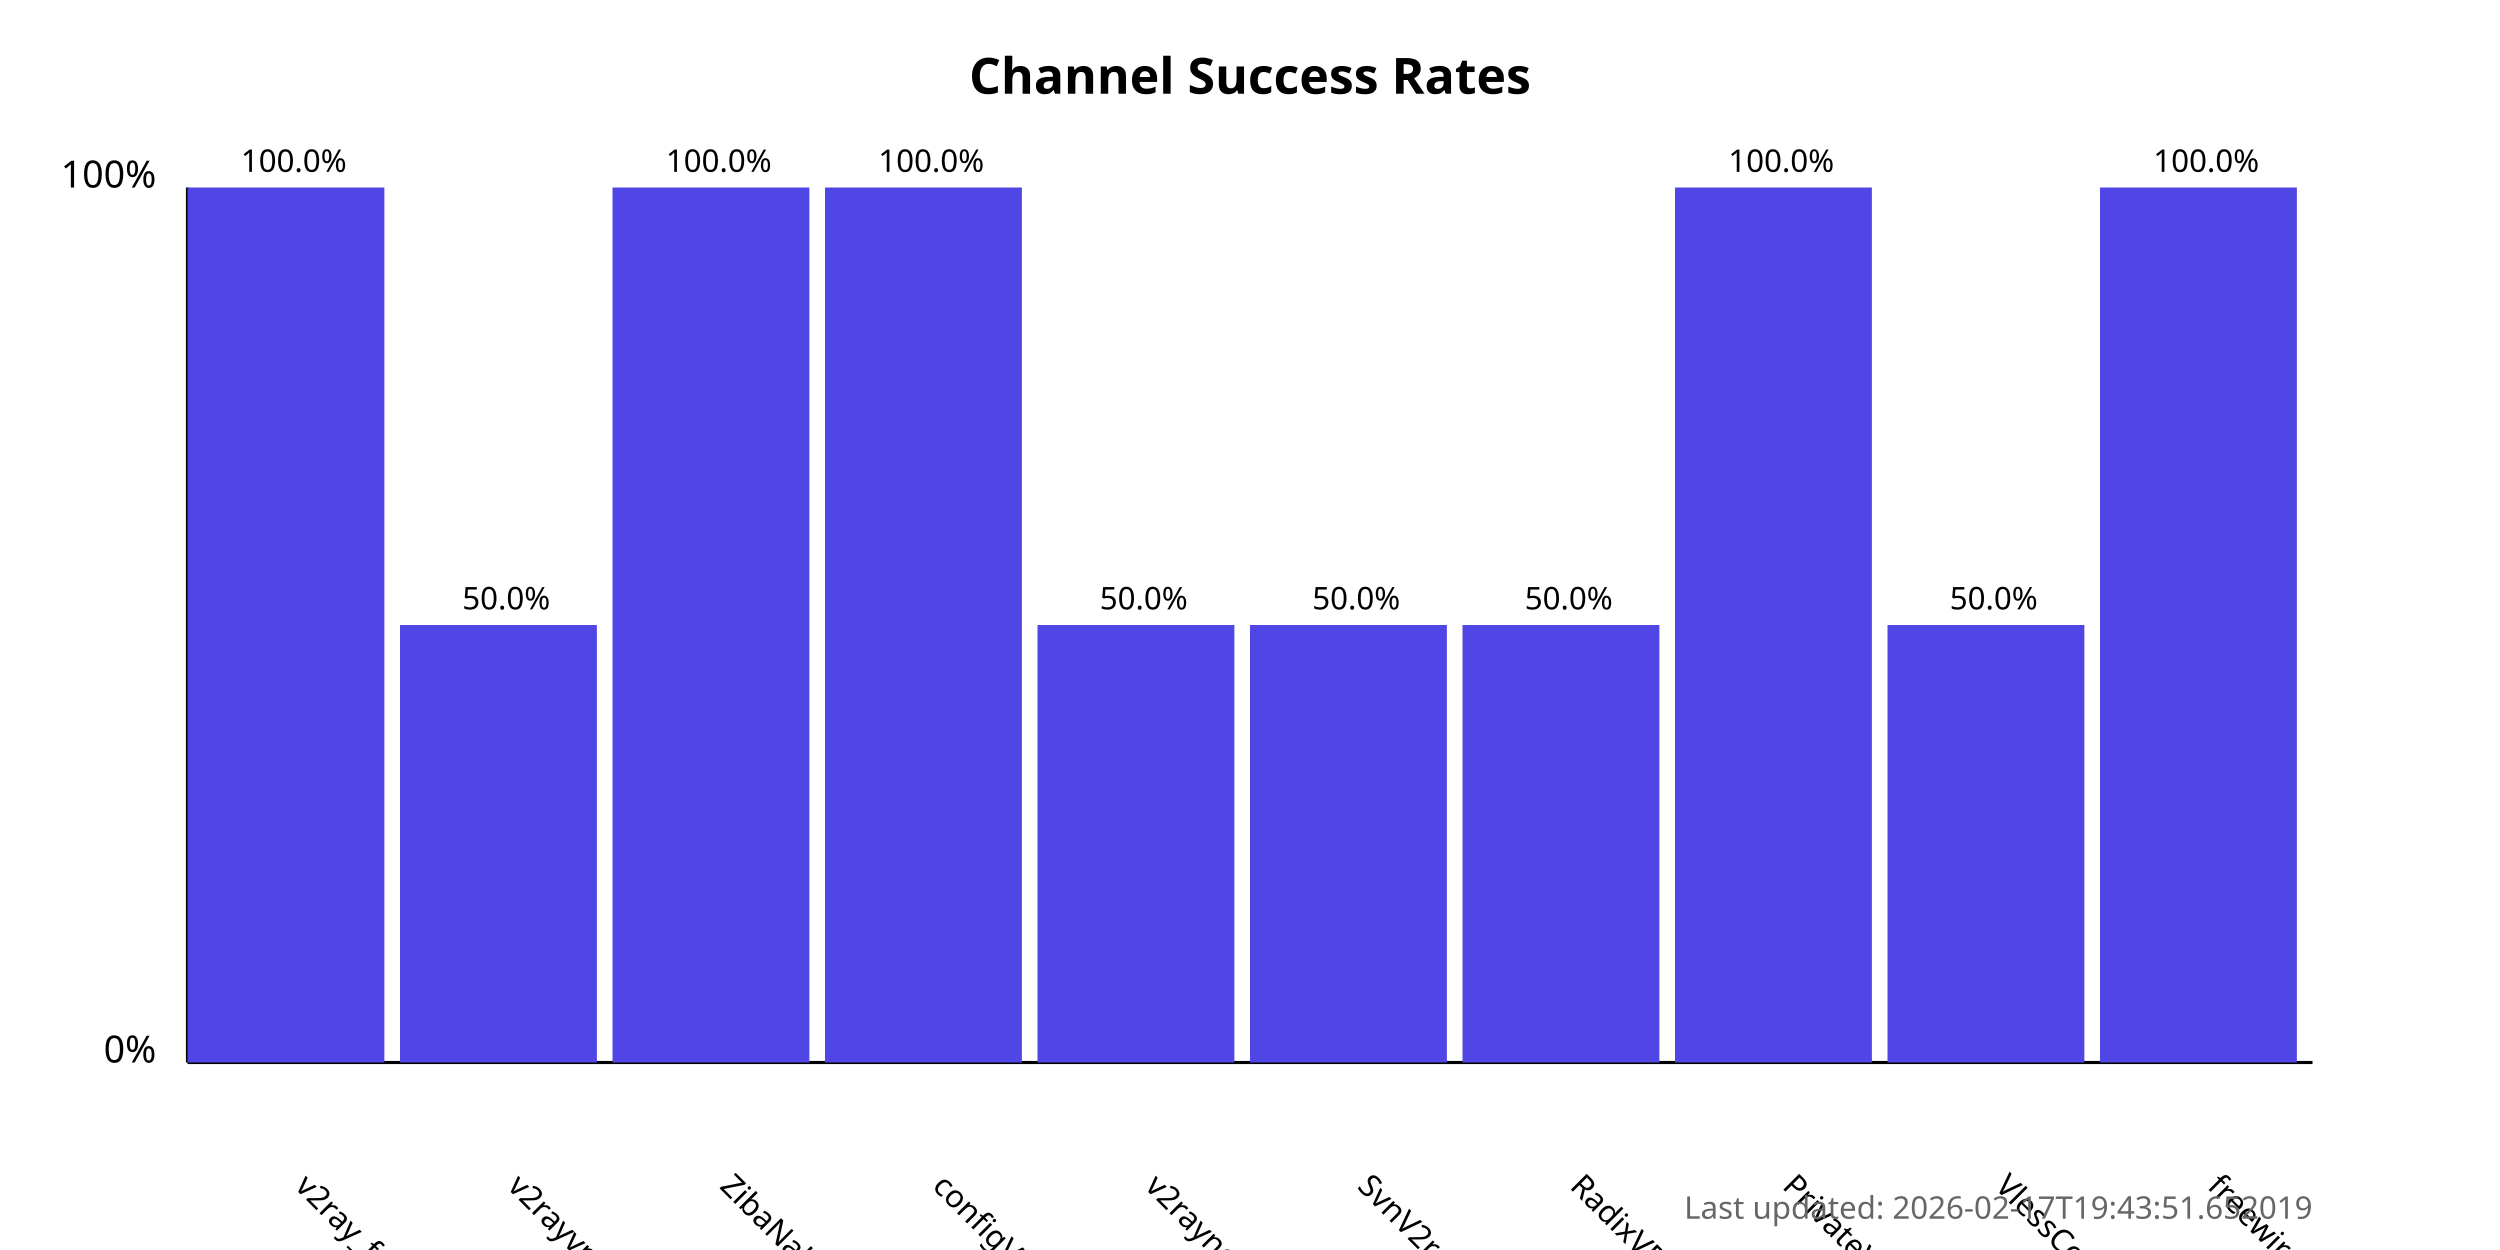
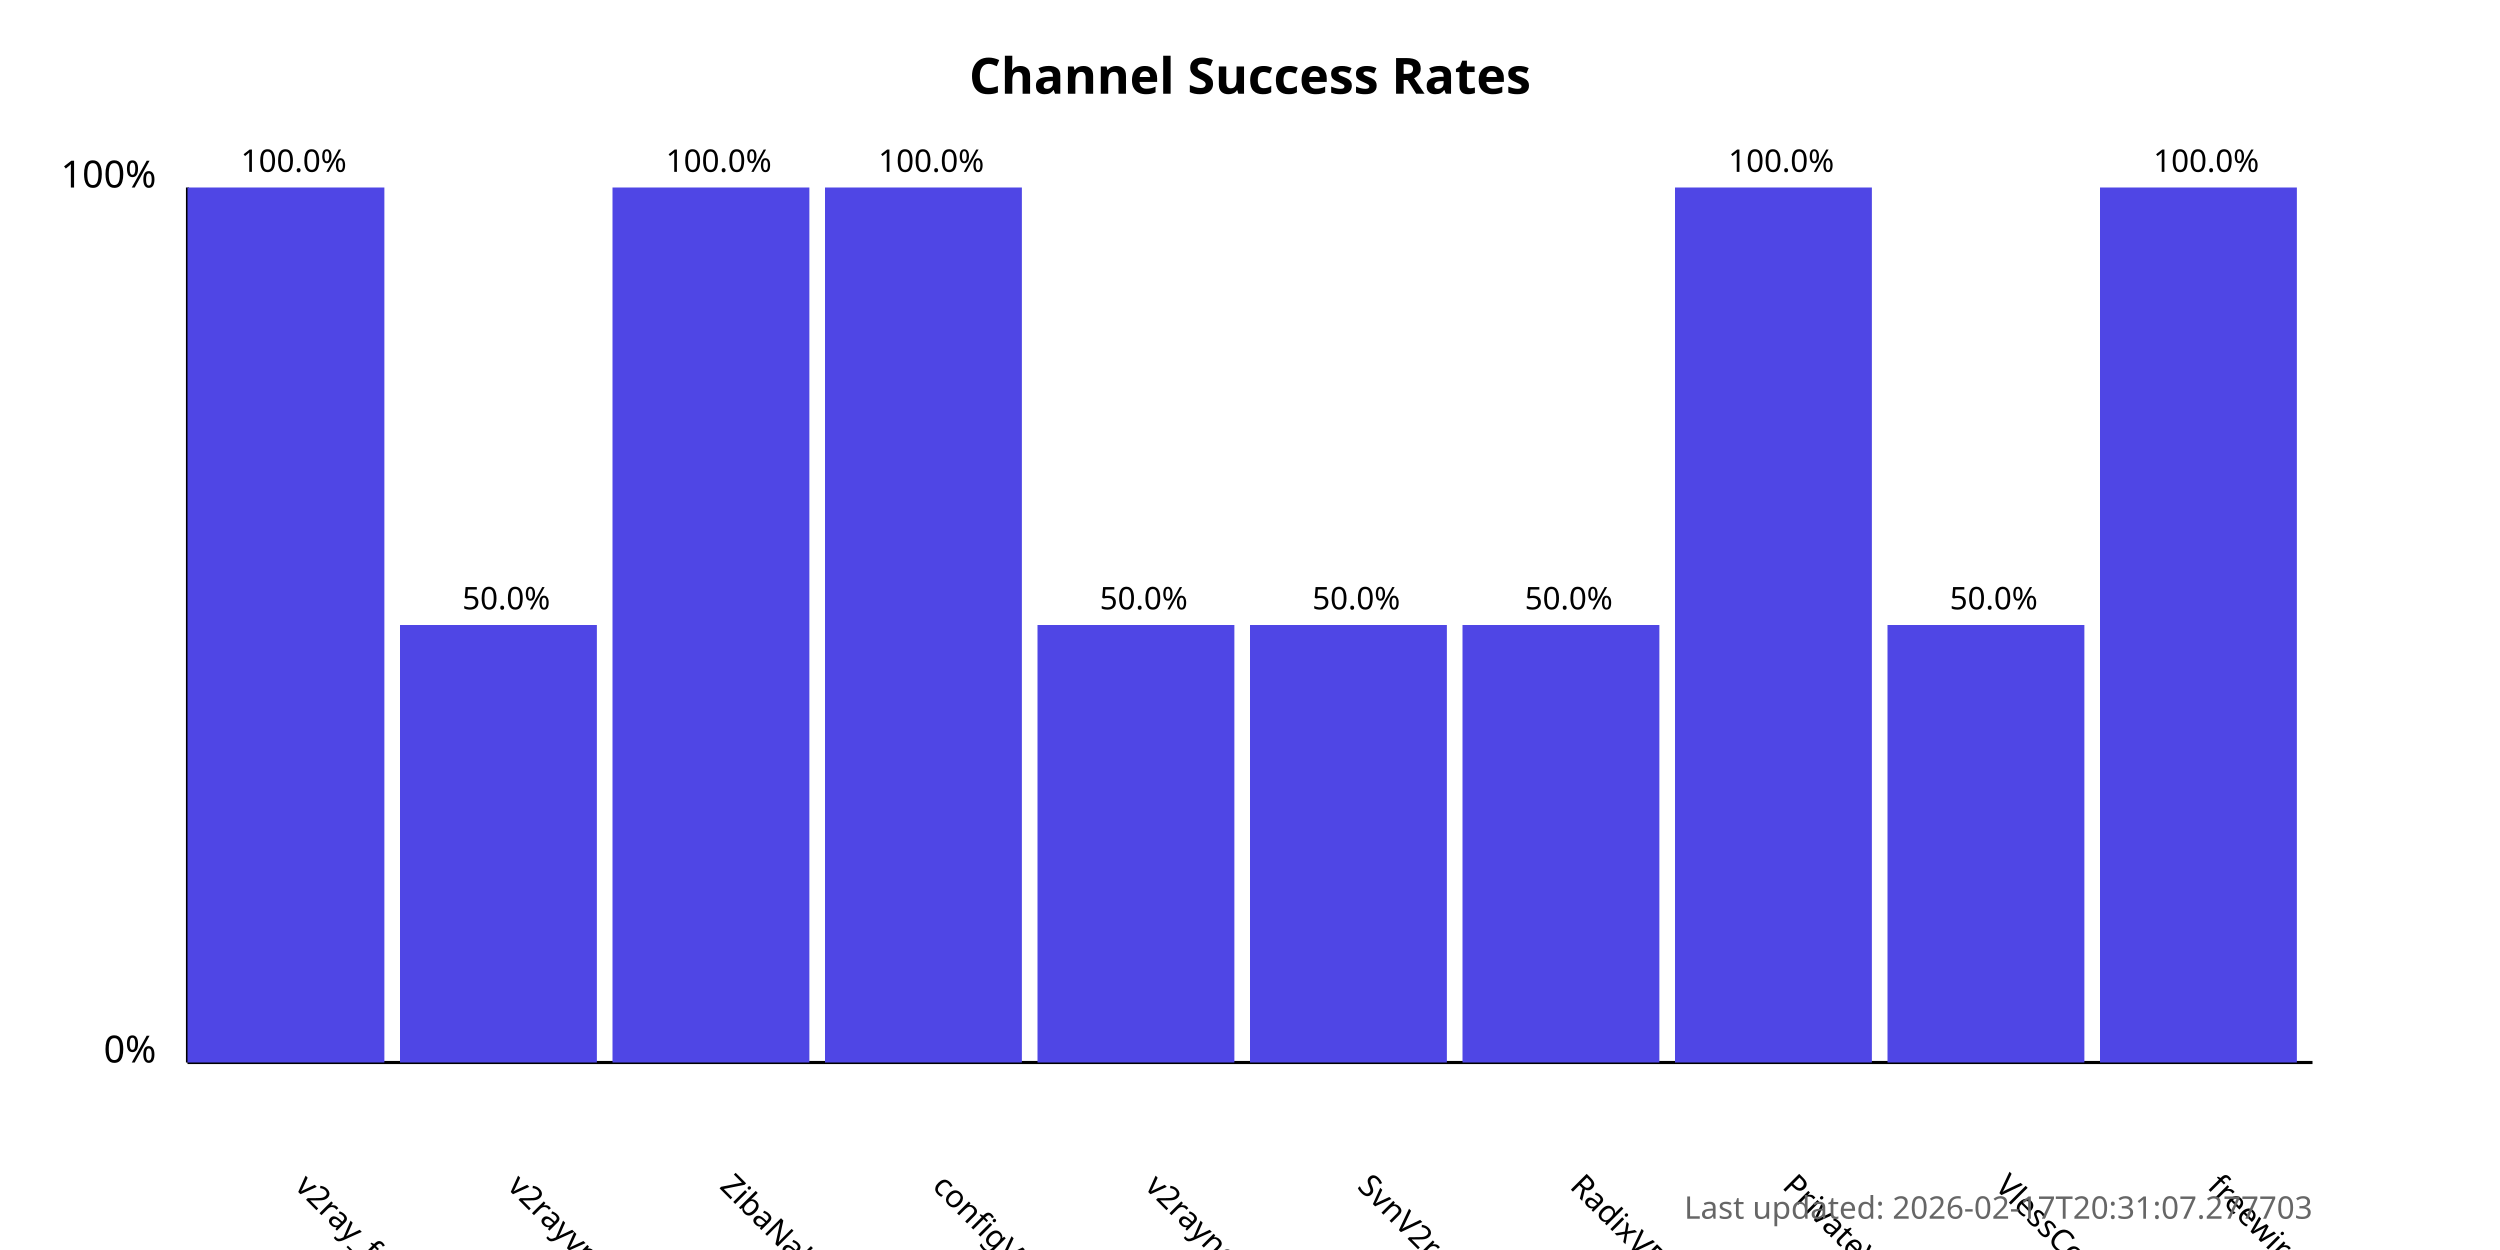
<svg xmlns="http://www.w3.org/2000/svg" width="800" height="400">
  <style>
            .chart-title { font: bold 16px sans-serif; }
            .axis-label { font: 12px sans-serif; }
            .tick-label { font: 10px sans-serif; }
            .bar { fill: #4f46e5; }
            .bar:hover { fill: #6366f1; }
            .timestamp { font: 10px sans-serif; fill: #666; }
        </style>
  <text x="400.0" y="30" text-anchor="middle" class="chart-title">
            Channel Success Rates
        </text>
  <line x1="60" y1="340" x2="60" y2="60" stroke="black" stroke-width="1" />
  <line x1="60" y1="340" x2="740" y2="340" stroke="black" stroke-width="1" />
  <text x="50" y="340" text-anchor="end" class="axis-label">0%</text>
  <text x="50" y="60" text-anchor="end" class="axis-label">100%</text>
  <g>
    <rect x="60" y="60.0" width="63.0" height="280.0" class="bar" />
    <text x="94.0" y="380" transform="rotate(45, 94.0, 380)" text-anchor="start" class="tick-label">
                v2ray_free_conf
            </text>
    <text x="94.0" y="55.0" text-anchor="middle" class="tick-label">
                100.0%
            </text>
  </g>
  <g>
    <rect x="128.0" y="200.0" width="63.0" height="140.0" class="bar" />
    <text x="162.0" y="380" transform="rotate(45, 162.0, 380)" text-anchor="start" class="tick-label">
                v2rayvpno
            </text>
    <text x="162.0" y="195.0" text-anchor="middle" class="tick-label">
                50.0%
            </text>
  </g>
  <g>
    <rect x="196.0" y="60.0" width="63.0" height="280.0" class="bar" />
    <text x="230.0" y="380" transform="rotate(45, 230.0, 380)" text-anchor="start" class="tick-label">
                ZibaNabz
            </text>
    <text x="230.0" y="55.0" text-anchor="middle" class="tick-label">
                100.0%
            </text>
  </g>
  <g>
    <rect x="264.0" y="60.0" width="63.0" height="280.0" class="bar" />
    <text x="298.0" y="380" transform="rotate(45, 298.0, 380)" text-anchor="start" class="tick-label">
                configV2rayForFree
            </text>
    <text x="298.0" y="55.0" text-anchor="middle" class="tick-label">
                100.0%
            </text>
  </g>
  <g>
    <rect x="332.0" y="200.0" width="63.0" height="140.0" class="bar" />
    <text x="366.0" y="380" transform="rotate(45, 366.0, 380)" text-anchor="start" class="tick-label">
                v2rayngvpn
            </text>
    <text x="366.0" y="195.0" text-anchor="middle" class="tick-label">
                50.0%
            </text>
  </g>
  <g>
    <rect x="400.0" y="200.0" width="63.0" height="140.0" class="bar" />
    <text x="434.0" y="380" transform="rotate(45, 434.0, 380)" text-anchor="start" class="tick-label">
                SvnV2ray
            </text>
    <text x="434.0" y="195.0" text-anchor="middle" class="tick-label">
                50.0%
            </text>
  </g>
  <g>
    <rect x="468.0" y="200.0" width="63.0" height="140.0" class="bar" />
    <text x="502.0" y="380" transform="rotate(45, 502.0, 380)" text-anchor="start" class="tick-label">
                RadixVPN
            </text>
    <text x="502.0" y="195.0" text-anchor="middle" class="tick-label">
                50.0%
            </text>
  </g>
  <g>
    <rect x="536.0" y="60.0" width="63.0" height="280.0" class="bar" />
    <text x="570.0" y="380" transform="rotate(45, 570.0, 380)" text-anchor="start" class="tick-label">
                PrivateVPNs
            </text>
    <text x="570.0" y="55.0" text-anchor="middle" class="tick-label">
                100.0%
            </text>
  </g>
  <g>
    <rect x="604.0" y="200.0" width="63.0" height="140.0" class="bar" />
    <text x="638.0" y="380" transform="rotate(45, 638.0, 380)" text-anchor="start" class="tick-label">
                VlessConfig
            </text>
    <text x="638.0" y="195.0" text-anchor="middle" class="tick-label">
                50.0%
            </text>
  </g>
  <g>
    <rect x="672.0" y="60.0" width="63.0" height="280.0" class="bar" />
    <text x="706.0" y="380" transform="rotate(45, 706.0, 380)" text-anchor="start" class="tick-label">
                freewireguard
            </text>
    <text x="706.0" y="55.0" text-anchor="middle" class="tick-label">
                100.0%
            </text>
  </g>
  <text x="740" y="390" text-anchor="end" class="timestamp">
-             Last updated: 2026-02-17T19:43:51.652019
+             Last updated: 2026-02-17T20:31:07.277703
        </text>
</svg>
